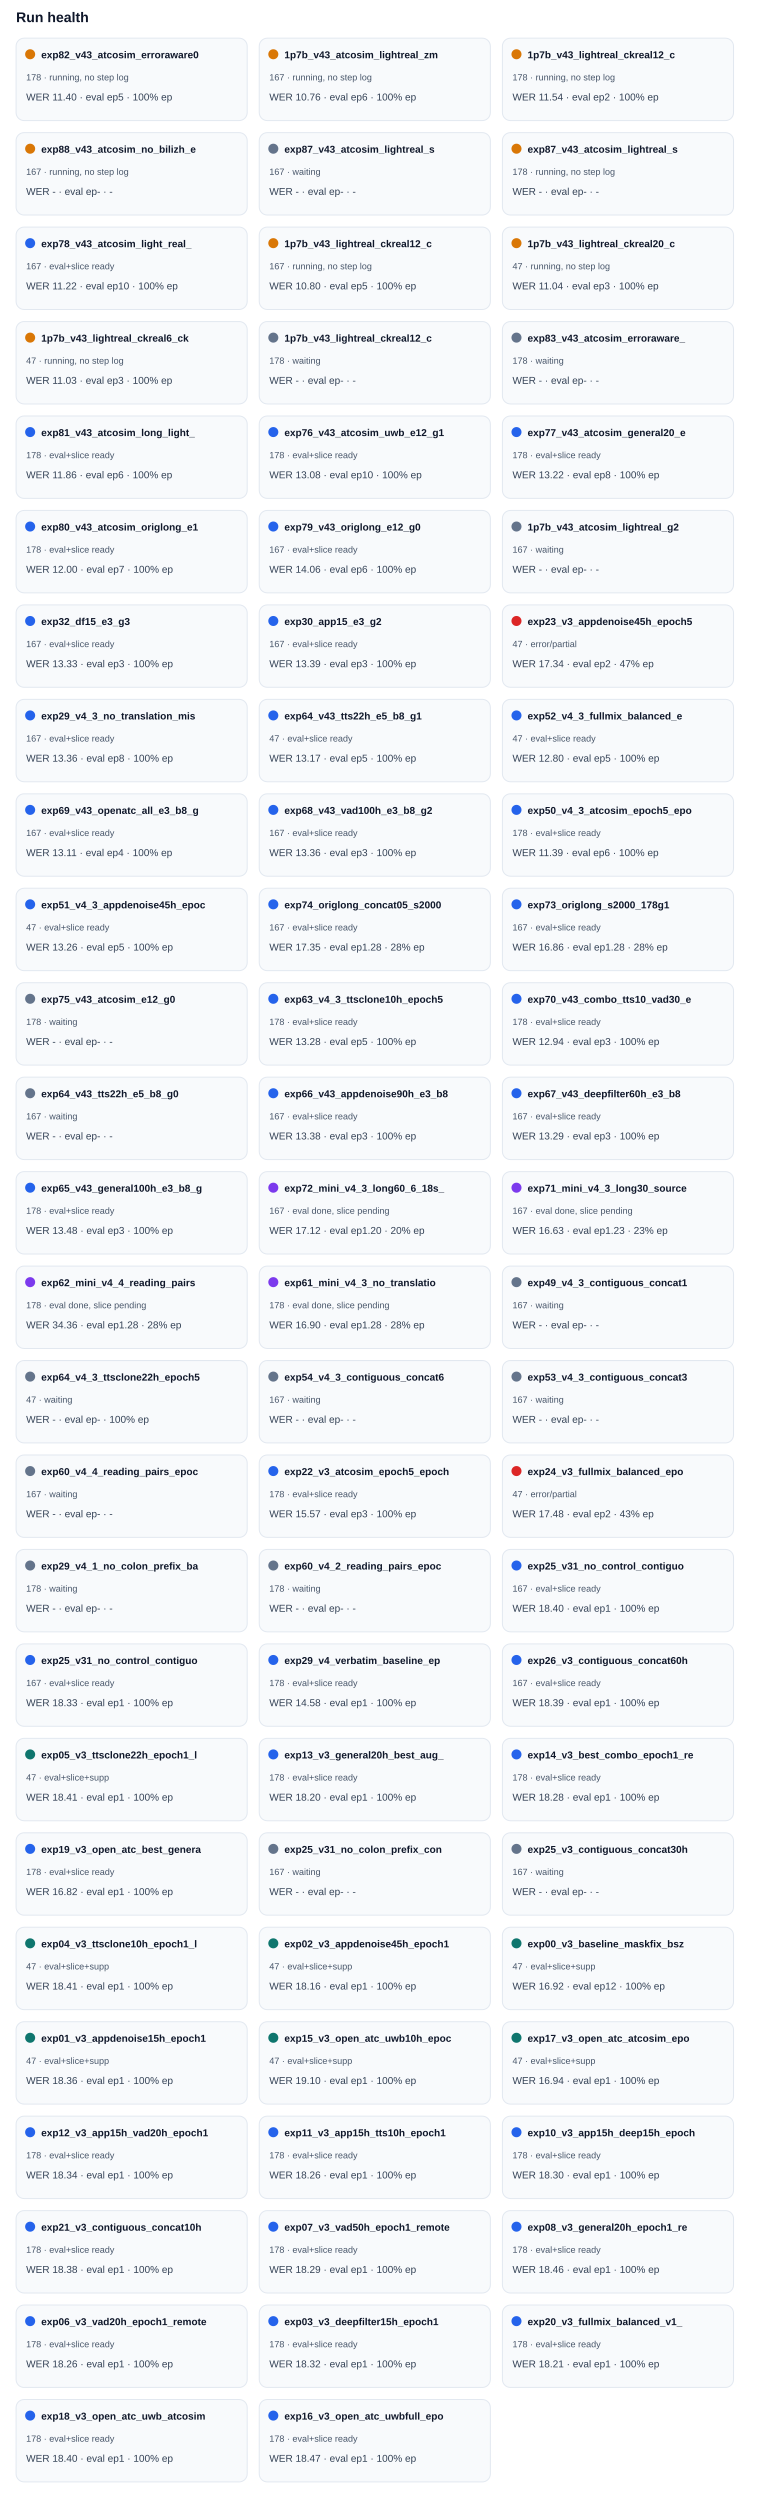
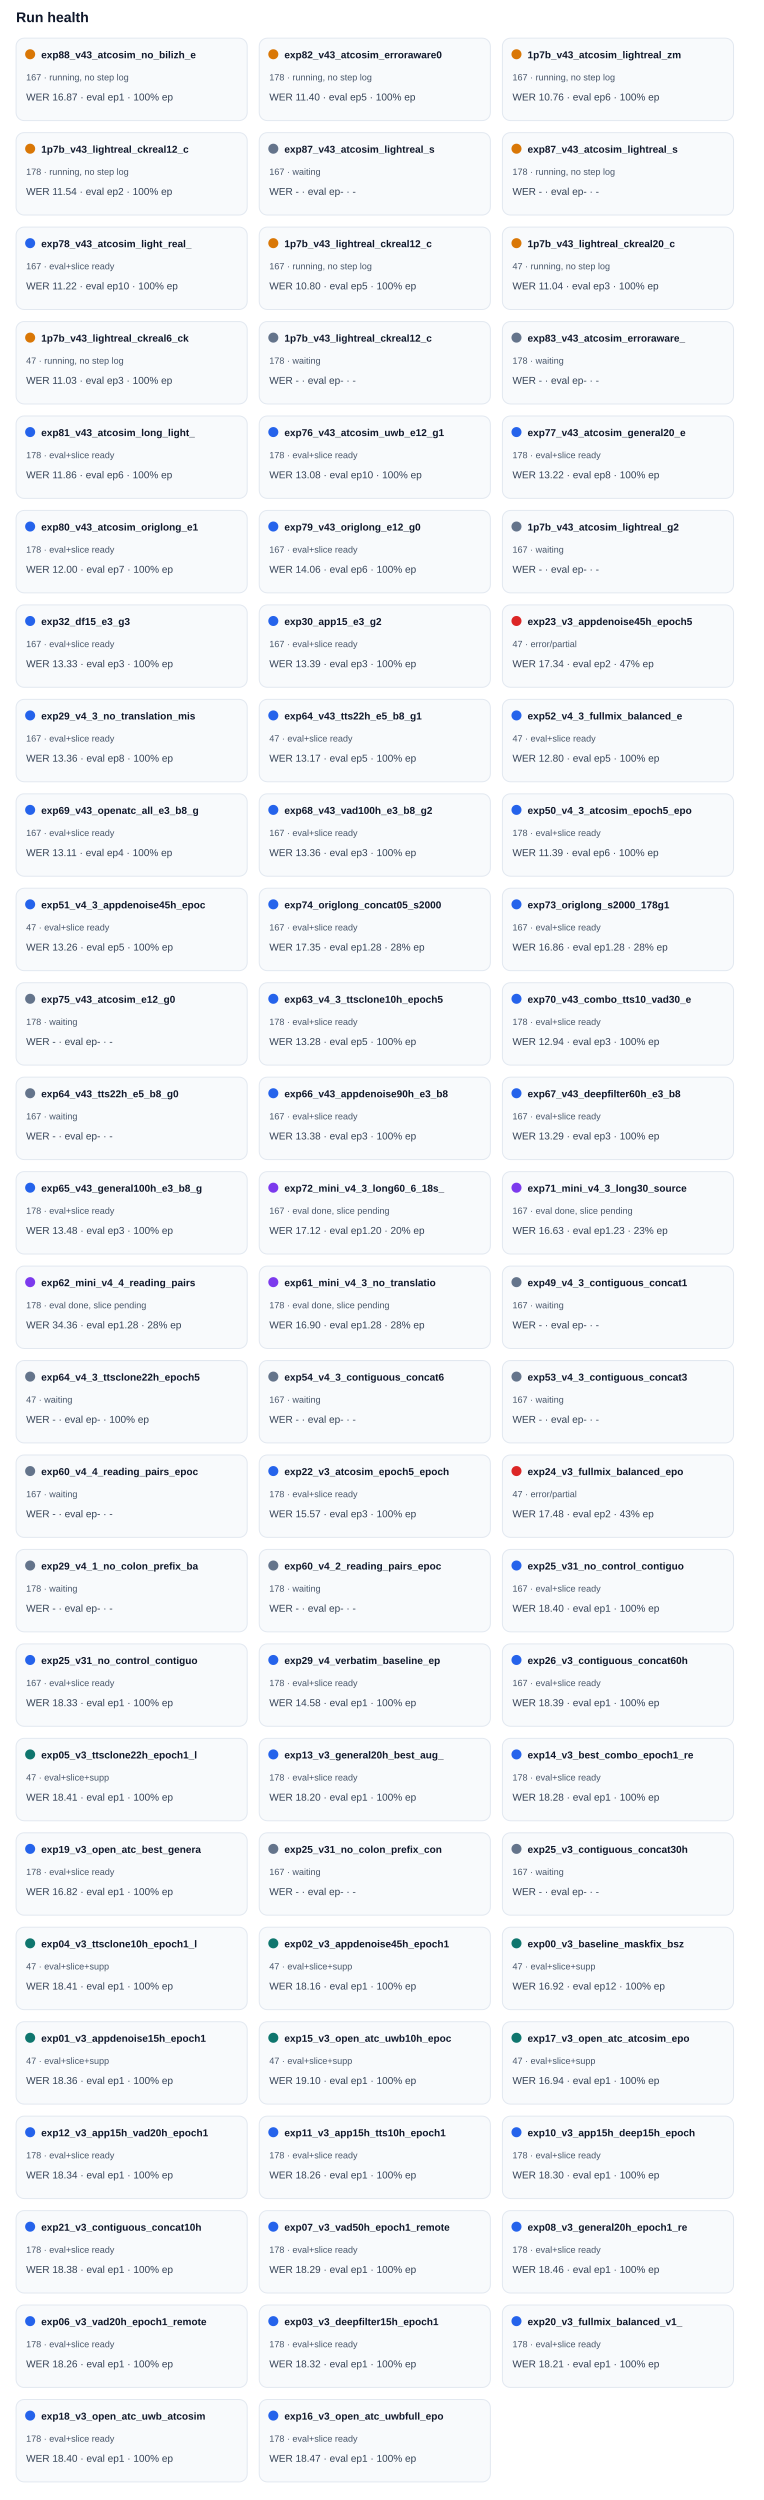
<svg xmlns="http://www.w3.org/2000/svg" width="100%" viewBox="0 0 760 2488" style="max-width:760px;background:#ffffff;border:1px solid #e5e7eb;border-radius:10px;">
  <text x="16.0" y="22.0" font-size="14" fill="#0f172a" text-anchor="start" font-family="Arial, sans-serif" font-weight="700">Run health</text>
  <rect x="16" y="38" width="230" height="82" rx="8" fill="#f8fafc" stroke="#e2e8f0" />
  <circle cx="30" cy="54" r="5" fill="#d97706" />
-   <text x="41.0" y="58.0" font-size="10" fill="#0f172a" text-anchor="start" font-family="Arial, sans-serif" font-weight="700">exp82_v43_atcosim_erroraware0</text>
-   <text x="26.0" y="80.0" font-size="9" fill="#475569" text-anchor="start" font-family="Arial, sans-serif" font-weight="400">178 · running, no step log</text>
-   <text x="26.0" y="100.0" font-size="10" fill="#334155" text-anchor="start" font-family="Arial, sans-serif" font-weight="400">WER 11.40 · eval ep5 · 100% ep</text>
+   <text x="41.0" y="58.0" font-size="10" fill="#0f172a" text-anchor="start" font-family="Arial, sans-serif" font-weight="700">exp88_v43_atcosim_no_bilizh_e</text>
+   <text x="26.0" y="80.0" font-size="9" fill="#475569" text-anchor="start" font-family="Arial, sans-serif" font-weight="400">167 · running, no step log</text>
+   <text x="26.0" y="100.0" font-size="10" fill="#334155" text-anchor="start" font-family="Arial, sans-serif" font-weight="400">WER 16.87 · eval ep1 · 100% ep</text>
  <rect x="258" y="38" width="230" height="82" rx="8" fill="#f8fafc" stroke="#e2e8f0" />
  <circle cx="272" cy="54" r="5" fill="#d97706" />
-   <text x="283.0" y="58.0" font-size="10" fill="#0f172a" text-anchor="start" font-family="Arial, sans-serif" font-weight="700">1p7b_v43_atcosim_lightreal_zm</text>
-   <text x="268.0" y="80.0" font-size="9" fill="#475569" text-anchor="start" font-family="Arial, sans-serif" font-weight="400">167 · running, no step log</text>
-   <text x="268.0" y="100.0" font-size="10" fill="#334155" text-anchor="start" font-family="Arial, sans-serif" font-weight="400">WER 10.76 · eval ep6 · 100% ep</text>
+   <text x="283.0" y="58.0" font-size="10" fill="#0f172a" text-anchor="start" font-family="Arial, sans-serif" font-weight="700">exp82_v43_atcosim_erroraware0</text>
+   <text x="268.0" y="80.0" font-size="9" fill="#475569" text-anchor="start" font-family="Arial, sans-serif" font-weight="400">178 · running, no step log</text>
+   <text x="268.0" y="100.0" font-size="10" fill="#334155" text-anchor="start" font-family="Arial, sans-serif" font-weight="400">WER 11.40 · eval ep5 · 100% ep</text>
  <rect x="500" y="38" width="230" height="82" rx="8" fill="#f8fafc" stroke="#e2e8f0" />
  <circle cx="514" cy="54" r="5" fill="#d97706" />
-   <text x="525.0" y="58.0" font-size="10" fill="#0f172a" text-anchor="start" font-family="Arial, sans-serif" font-weight="700">1p7b_v43_lightreal_ckreal12_c</text>
-   <text x="510.0" y="80.0" font-size="9" fill="#475569" text-anchor="start" font-family="Arial, sans-serif" font-weight="400">178 · running, no step log</text>
-   <text x="510.0" y="100.0" font-size="10" fill="#334155" text-anchor="start" font-family="Arial, sans-serif" font-weight="400">WER 11.54 · eval ep2 · 100% ep</text>
+   <text x="525.0" y="58.0" font-size="10" fill="#0f172a" text-anchor="start" font-family="Arial, sans-serif" font-weight="700">1p7b_v43_atcosim_lightreal_zm</text>
+   <text x="510.0" y="80.0" font-size="9" fill="#475569" text-anchor="start" font-family="Arial, sans-serif" font-weight="400">167 · running, no step log</text>
+   <text x="510.0" y="100.0" font-size="10" fill="#334155" text-anchor="start" font-family="Arial, sans-serif" font-weight="400">WER 10.76 · eval ep6 · 100% ep</text>
  <rect x="16" y="132" width="230" height="82" rx="8" fill="#f8fafc" stroke="#e2e8f0" />
  <circle cx="30" cy="148" r="5" fill="#d97706" />
-   <text x="41.0" y="152.0" font-size="10" fill="#0f172a" text-anchor="start" font-family="Arial, sans-serif" font-weight="700">exp88_v43_atcosim_no_bilizh_e</text>
-   <text x="26.0" y="174.0" font-size="9" fill="#475569" text-anchor="start" font-family="Arial, sans-serif" font-weight="400">167 · running, no step log</text>
-   <text x="26.0" y="194.0" font-size="10" fill="#334155" text-anchor="start" font-family="Arial, sans-serif" font-weight="400">WER - · eval ep- · -</text>
+   <text x="41.0" y="152.0" font-size="10" fill="#0f172a" text-anchor="start" font-family="Arial, sans-serif" font-weight="700">1p7b_v43_lightreal_ckreal12_c</text>
+   <text x="26.0" y="174.0" font-size="9" fill="#475569" text-anchor="start" font-family="Arial, sans-serif" font-weight="400">178 · running, no step log</text>
+   <text x="26.0" y="194.0" font-size="10" fill="#334155" text-anchor="start" font-family="Arial, sans-serif" font-weight="400">WER 11.54 · eval ep2 · 100% ep</text>
  <rect x="258" y="132" width="230" height="82" rx="8" fill="#f8fafc" stroke="#e2e8f0" />
  <circle cx="272" cy="148" r="5" fill="#64748b" />
  <text x="283.0" y="152.0" font-size="10" fill="#0f172a" text-anchor="start" font-family="Arial, sans-serif" font-weight="700">exp87_v43_atcosim_lightreal_s</text>
  <text x="268.0" y="174.0" font-size="9" fill="#475569" text-anchor="start" font-family="Arial, sans-serif" font-weight="400">167 · waiting</text>
  <text x="268.0" y="194.0" font-size="10" fill="#334155" text-anchor="start" font-family="Arial, sans-serif" font-weight="400">WER - · eval ep- · -</text>
  <rect x="500" y="132" width="230" height="82" rx="8" fill="#f8fafc" stroke="#e2e8f0" />
  <circle cx="514" cy="148" r="5" fill="#d97706" />
  <text x="525.0" y="152.0" font-size="10" fill="#0f172a" text-anchor="start" font-family="Arial, sans-serif" font-weight="700">exp87_v43_atcosim_lightreal_s</text>
  <text x="510.0" y="174.0" font-size="9" fill="#475569" text-anchor="start" font-family="Arial, sans-serif" font-weight="400">178 · running, no step log</text>
  <text x="510.0" y="194.0" font-size="10" fill="#334155" text-anchor="start" font-family="Arial, sans-serif" font-weight="400">WER - · eval ep- · -</text>
  <rect x="16" y="226" width="230" height="82" rx="8" fill="#f8fafc" stroke="#e2e8f0" />
  <circle cx="30" cy="242" r="5" fill="#2563eb" />
  <text x="41.0" y="246.0" font-size="10" fill="#0f172a" text-anchor="start" font-family="Arial, sans-serif" font-weight="700">exp78_v43_atcosim_light_real_</text>
  <text x="26.0" y="268.0" font-size="9" fill="#475569" text-anchor="start" font-family="Arial, sans-serif" font-weight="400">167 · eval+slice ready</text>
  <text x="26.0" y="288.0" font-size="10" fill="#334155" text-anchor="start" font-family="Arial, sans-serif" font-weight="400">WER 11.22 · eval ep10 · 100% ep</text>
  <rect x="258" y="226" width="230" height="82" rx="8" fill="#f8fafc" stroke="#e2e8f0" />
  <circle cx="272" cy="242" r="5" fill="#d97706" />
  <text x="283.0" y="246.0" font-size="10" fill="#0f172a" text-anchor="start" font-family="Arial, sans-serif" font-weight="700">1p7b_v43_lightreal_ckreal12_c</text>
  <text x="268.0" y="268.0" font-size="9" fill="#475569" text-anchor="start" font-family="Arial, sans-serif" font-weight="400">167 · running, no step log</text>
  <text x="268.0" y="288.0" font-size="10" fill="#334155" text-anchor="start" font-family="Arial, sans-serif" font-weight="400">WER 10.80 · eval ep5 · 100% ep</text>
  <rect x="500" y="226" width="230" height="82" rx="8" fill="#f8fafc" stroke="#e2e8f0" />
  <circle cx="514" cy="242" r="5" fill="#d97706" />
  <text x="525.0" y="246.0" font-size="10" fill="#0f172a" text-anchor="start" font-family="Arial, sans-serif" font-weight="700">1p7b_v43_lightreal_ckreal20_c</text>
  <text x="510.0" y="268.0" font-size="9" fill="#475569" text-anchor="start" font-family="Arial, sans-serif" font-weight="400">47 · running, no step log</text>
  <text x="510.0" y="288.0" font-size="10" fill="#334155" text-anchor="start" font-family="Arial, sans-serif" font-weight="400">WER 11.04 · eval ep3 · 100% ep</text>
  <rect x="16" y="320" width="230" height="82" rx="8" fill="#f8fafc" stroke="#e2e8f0" />
  <circle cx="30" cy="336" r="5" fill="#d97706" />
  <text x="41.0" y="340.0" font-size="10" fill="#0f172a" text-anchor="start" font-family="Arial, sans-serif" font-weight="700">1p7b_v43_lightreal_ckreal6_ck</text>
  <text x="26.0" y="362.0" font-size="9" fill="#475569" text-anchor="start" font-family="Arial, sans-serif" font-weight="400">47 · running, no step log</text>
  <text x="26.0" y="382.0" font-size="10" fill="#334155" text-anchor="start" font-family="Arial, sans-serif" font-weight="400">WER 11.03 · eval ep3 · 100% ep</text>
  <rect x="258" y="320" width="230" height="82" rx="8" fill="#f8fafc" stroke="#e2e8f0" />
  <circle cx="272" cy="336" r="5" fill="#64748b" />
  <text x="283.0" y="340.0" font-size="10" fill="#0f172a" text-anchor="start" font-family="Arial, sans-serif" font-weight="700">1p7b_v43_lightreal_ckreal12_c</text>
  <text x="268.0" y="362.0" font-size="9" fill="#475569" text-anchor="start" font-family="Arial, sans-serif" font-weight="400">178 · waiting</text>
  <text x="268.0" y="382.0" font-size="10" fill="#334155" text-anchor="start" font-family="Arial, sans-serif" font-weight="400">WER - · eval ep- · -</text>
  <rect x="500" y="320" width="230" height="82" rx="8" fill="#f8fafc" stroke="#e2e8f0" />
  <circle cx="514" cy="336" r="5" fill="#64748b" />
  <text x="525.0" y="340.0" font-size="10" fill="#0f172a" text-anchor="start" font-family="Arial, sans-serif" font-weight="700">exp83_v43_atcosim_erroraware_</text>
  <text x="510.0" y="362.0" font-size="9" fill="#475569" text-anchor="start" font-family="Arial, sans-serif" font-weight="400">178 · waiting</text>
  <text x="510.0" y="382.0" font-size="10" fill="#334155" text-anchor="start" font-family="Arial, sans-serif" font-weight="400">WER - · eval ep- · -</text>
  <rect x="16" y="414" width="230" height="82" rx="8" fill="#f8fafc" stroke="#e2e8f0" />
  <circle cx="30" cy="430" r="5" fill="#2563eb" />
  <text x="41.0" y="434.0" font-size="10" fill="#0f172a" text-anchor="start" font-family="Arial, sans-serif" font-weight="700">exp81_v43_atcosim_long_light_</text>
  <text x="26.0" y="456.0" font-size="9" fill="#475569" text-anchor="start" font-family="Arial, sans-serif" font-weight="400">178 · eval+slice ready</text>
  <text x="26.0" y="476.0" font-size="10" fill="#334155" text-anchor="start" font-family="Arial, sans-serif" font-weight="400">WER 11.86 · eval ep6 · 100% ep</text>
  <rect x="258" y="414" width="230" height="82" rx="8" fill="#f8fafc" stroke="#e2e8f0" />
  <circle cx="272" cy="430" r="5" fill="#2563eb" />
  <text x="283.0" y="434.0" font-size="10" fill="#0f172a" text-anchor="start" font-family="Arial, sans-serif" font-weight="700">exp76_v43_atcosim_uwb_e12_g1</text>
  <text x="268.0" y="456.0" font-size="9" fill="#475569" text-anchor="start" font-family="Arial, sans-serif" font-weight="400">178 · eval+slice ready</text>
  <text x="268.0" y="476.0" font-size="10" fill="#334155" text-anchor="start" font-family="Arial, sans-serif" font-weight="400">WER 13.08 · eval ep10 · 100% ep</text>
  <rect x="500" y="414" width="230" height="82" rx="8" fill="#f8fafc" stroke="#e2e8f0" />
  <circle cx="514" cy="430" r="5" fill="#2563eb" />
  <text x="525.0" y="434.0" font-size="10" fill="#0f172a" text-anchor="start" font-family="Arial, sans-serif" font-weight="700">exp77_v43_atcosim_general20_e</text>
  <text x="510.0" y="456.0" font-size="9" fill="#475569" text-anchor="start" font-family="Arial, sans-serif" font-weight="400">178 · eval+slice ready</text>
  <text x="510.0" y="476.0" font-size="10" fill="#334155" text-anchor="start" font-family="Arial, sans-serif" font-weight="400">WER 13.22 · eval ep8 · 100% ep</text>
  <rect x="16" y="508" width="230" height="82" rx="8" fill="#f8fafc" stroke="#e2e8f0" />
  <circle cx="30" cy="524" r="5" fill="#2563eb" />
  <text x="41.0" y="528.0" font-size="10" fill="#0f172a" text-anchor="start" font-family="Arial, sans-serif" font-weight="700">exp80_v43_atcosim_origlong_e1</text>
  <text x="26.0" y="550.0" font-size="9" fill="#475569" text-anchor="start" font-family="Arial, sans-serif" font-weight="400">178 · eval+slice ready</text>
  <text x="26.0" y="570.0" font-size="10" fill="#334155" text-anchor="start" font-family="Arial, sans-serif" font-weight="400">WER 12.00 · eval ep7 · 100% ep</text>
  <rect x="258" y="508" width="230" height="82" rx="8" fill="#f8fafc" stroke="#e2e8f0" />
  <circle cx="272" cy="524" r="5" fill="#2563eb" />
  <text x="283.0" y="528.0" font-size="10" fill="#0f172a" text-anchor="start" font-family="Arial, sans-serif" font-weight="700">exp79_v43_origlong_e12_g0</text>
  <text x="268.0" y="550.0" font-size="9" fill="#475569" text-anchor="start" font-family="Arial, sans-serif" font-weight="400">167 · eval+slice ready</text>
  <text x="268.0" y="570.0" font-size="10" fill="#334155" text-anchor="start" font-family="Arial, sans-serif" font-weight="400">WER 14.06 · eval ep6 · 100% ep</text>
  <rect x="500" y="508" width="230" height="82" rx="8" fill="#f8fafc" stroke="#e2e8f0" />
  <circle cx="514" cy="524" r="5" fill="#64748b" />
  <text x="525.0" y="528.0" font-size="10" fill="#0f172a" text-anchor="start" font-family="Arial, sans-serif" font-weight="700">1p7b_v43_atcosim_lightreal_g2</text>
  <text x="510.0" y="550.0" font-size="9" fill="#475569" text-anchor="start" font-family="Arial, sans-serif" font-weight="400">167 · waiting</text>
  <text x="510.0" y="570.0" font-size="10" fill="#334155" text-anchor="start" font-family="Arial, sans-serif" font-weight="400">WER - · eval ep- · -</text>
  <rect x="16" y="602" width="230" height="82" rx="8" fill="#f8fafc" stroke="#e2e8f0" />
  <circle cx="30" cy="618" r="5" fill="#2563eb" />
  <text x="41.0" y="622.0" font-size="10" fill="#0f172a" text-anchor="start" font-family="Arial, sans-serif" font-weight="700">exp32_df15_e3_g3</text>
  <text x="26.0" y="644.0" font-size="9" fill="#475569" text-anchor="start" font-family="Arial, sans-serif" font-weight="400">167 · eval+slice ready</text>
  <text x="26.0" y="664.0" font-size="10" fill="#334155" text-anchor="start" font-family="Arial, sans-serif" font-weight="400">WER 13.33 · eval ep3 · 100% ep</text>
  <rect x="258" y="602" width="230" height="82" rx="8" fill="#f8fafc" stroke="#e2e8f0" />
  <circle cx="272" cy="618" r="5" fill="#2563eb" />
  <text x="283.0" y="622.0" font-size="10" fill="#0f172a" text-anchor="start" font-family="Arial, sans-serif" font-weight="700">exp30_app15_e3_g2</text>
  <text x="268.0" y="644.0" font-size="9" fill="#475569" text-anchor="start" font-family="Arial, sans-serif" font-weight="400">167 · eval+slice ready</text>
  <text x="268.0" y="664.0" font-size="10" fill="#334155" text-anchor="start" font-family="Arial, sans-serif" font-weight="400">WER 13.39 · eval ep3 · 100% ep</text>
  <rect x="500" y="602" width="230" height="82" rx="8" fill="#f8fafc" stroke="#e2e8f0" />
  <circle cx="514" cy="618" r="5" fill="#dc2626" />
  <text x="525.0" y="622.0" font-size="10" fill="#0f172a" text-anchor="start" font-family="Arial, sans-serif" font-weight="700">exp23_v3_appdenoise45h_epoch5</text>
  <text x="510.0" y="644.0" font-size="9" fill="#475569" text-anchor="start" font-family="Arial, sans-serif" font-weight="400">47 · error/partial</text>
  <text x="510.0" y="664.0" font-size="10" fill="#334155" text-anchor="start" font-family="Arial, sans-serif" font-weight="400">WER 17.34 · eval ep2 · 47% ep</text>
  <rect x="16" y="696" width="230" height="82" rx="8" fill="#f8fafc" stroke="#e2e8f0" />
  <circle cx="30" cy="712" r="5" fill="#2563eb" />
  <text x="41.0" y="716.0" font-size="10" fill="#0f172a" text-anchor="start" font-family="Arial, sans-serif" font-weight="700">exp29_v4_3_no_translation_mis</text>
  <text x="26.0" y="738.0" font-size="9" fill="#475569" text-anchor="start" font-family="Arial, sans-serif" font-weight="400">167 · eval+slice ready</text>
  <text x="26.0" y="758.0" font-size="10" fill="#334155" text-anchor="start" font-family="Arial, sans-serif" font-weight="400">WER 13.36 · eval ep8 · 100% ep</text>
  <rect x="258" y="696" width="230" height="82" rx="8" fill="#f8fafc" stroke="#e2e8f0" />
  <circle cx="272" cy="712" r="5" fill="#2563eb" />
  <text x="283.0" y="716.0" font-size="10" fill="#0f172a" text-anchor="start" font-family="Arial, sans-serif" font-weight="700">exp64_v43_tts22h_e5_b8_g1</text>
  <text x="268.0" y="738.0" font-size="9" fill="#475569" text-anchor="start" font-family="Arial, sans-serif" font-weight="400">47 · eval+slice ready</text>
  <text x="268.0" y="758.0" font-size="10" fill="#334155" text-anchor="start" font-family="Arial, sans-serif" font-weight="400">WER 13.17 · eval ep5 · 100% ep</text>
  <rect x="500" y="696" width="230" height="82" rx="8" fill="#f8fafc" stroke="#e2e8f0" />
  <circle cx="514" cy="712" r="5" fill="#2563eb" />
  <text x="525.0" y="716.0" font-size="10" fill="#0f172a" text-anchor="start" font-family="Arial, sans-serif" font-weight="700">exp52_v4_3_fullmix_balanced_e</text>
  <text x="510.0" y="738.0" font-size="9" fill="#475569" text-anchor="start" font-family="Arial, sans-serif" font-weight="400">47 · eval+slice ready</text>
  <text x="510.0" y="758.0" font-size="10" fill="#334155" text-anchor="start" font-family="Arial, sans-serif" font-weight="400">WER 12.80 · eval ep5 · 100% ep</text>
  <rect x="16" y="790" width="230" height="82" rx="8" fill="#f8fafc" stroke="#e2e8f0" />
  <circle cx="30" cy="806" r="5" fill="#2563eb" />
  <text x="41.0" y="810.0" font-size="10" fill="#0f172a" text-anchor="start" font-family="Arial, sans-serif" font-weight="700">exp69_v43_openatc_all_e3_b8_g</text>
  <text x="26.0" y="832.0" font-size="9" fill="#475569" text-anchor="start" font-family="Arial, sans-serif" font-weight="400">167 · eval+slice ready</text>
  <text x="26.0" y="852.0" font-size="10" fill="#334155" text-anchor="start" font-family="Arial, sans-serif" font-weight="400">WER 13.11 · eval ep4 · 100% ep</text>
  <rect x="258" y="790" width="230" height="82" rx="8" fill="#f8fafc" stroke="#e2e8f0" />
  <circle cx="272" cy="806" r="5" fill="#2563eb" />
  <text x="283.0" y="810.0" font-size="10" fill="#0f172a" text-anchor="start" font-family="Arial, sans-serif" font-weight="700">exp68_v43_vad100h_e3_b8_g2</text>
  <text x="268.0" y="832.0" font-size="9" fill="#475569" text-anchor="start" font-family="Arial, sans-serif" font-weight="400">167 · eval+slice ready</text>
  <text x="268.0" y="852.0" font-size="10" fill="#334155" text-anchor="start" font-family="Arial, sans-serif" font-weight="400">WER 13.36 · eval ep3 · 100% ep</text>
  <rect x="500" y="790" width="230" height="82" rx="8" fill="#f8fafc" stroke="#e2e8f0" />
  <circle cx="514" cy="806" r="5" fill="#2563eb" />
  <text x="525.0" y="810.0" font-size="10" fill="#0f172a" text-anchor="start" font-family="Arial, sans-serif" font-weight="700">exp50_v4_3_atcosim_epoch5_epo</text>
  <text x="510.0" y="832.0" font-size="9" fill="#475569" text-anchor="start" font-family="Arial, sans-serif" font-weight="400">178 · eval+slice ready</text>
  <text x="510.0" y="852.0" font-size="10" fill="#334155" text-anchor="start" font-family="Arial, sans-serif" font-weight="400">WER 11.39 · eval ep6 · 100% ep</text>
  <rect x="16" y="884" width="230" height="82" rx="8" fill="#f8fafc" stroke="#e2e8f0" />
  <circle cx="30" cy="900" r="5" fill="#2563eb" />
  <text x="41.0" y="904.0" font-size="10" fill="#0f172a" text-anchor="start" font-family="Arial, sans-serif" font-weight="700">exp51_v4_3_appdenoise45h_epoc</text>
  <text x="26.0" y="926.0" font-size="9" fill="#475569" text-anchor="start" font-family="Arial, sans-serif" font-weight="400">47 · eval+slice ready</text>
  <text x="26.0" y="946.0" font-size="10" fill="#334155" text-anchor="start" font-family="Arial, sans-serif" font-weight="400">WER 13.26 · eval ep5 · 100% ep</text>
  <rect x="258" y="884" width="230" height="82" rx="8" fill="#f8fafc" stroke="#e2e8f0" />
  <circle cx="272" cy="900" r="5" fill="#2563eb" />
  <text x="283.0" y="904.0" font-size="10" fill="#0f172a" text-anchor="start" font-family="Arial, sans-serif" font-weight="700">exp74_origlong_concat05_s2000</text>
  <text x="268.0" y="926.0" font-size="9" fill="#475569" text-anchor="start" font-family="Arial, sans-serif" font-weight="400">167 · eval+slice ready</text>
  <text x="268.0" y="946.0" font-size="10" fill="#334155" text-anchor="start" font-family="Arial, sans-serif" font-weight="400">WER 17.35 · eval ep1.28 · 28% ep</text>
  <rect x="500" y="884" width="230" height="82" rx="8" fill="#f8fafc" stroke="#e2e8f0" />
  <circle cx="514" cy="900" r="5" fill="#2563eb" />
  <text x="525.0" y="904.0" font-size="10" fill="#0f172a" text-anchor="start" font-family="Arial, sans-serif" font-weight="700">exp73_origlong_s2000_178g1</text>
  <text x="510.0" y="926.0" font-size="9" fill="#475569" text-anchor="start" font-family="Arial, sans-serif" font-weight="400">167 · eval+slice ready</text>
  <text x="510.0" y="946.0" font-size="10" fill="#334155" text-anchor="start" font-family="Arial, sans-serif" font-weight="400">WER 16.86 · eval ep1.28 · 28% ep</text>
  <rect x="16" y="978" width="230" height="82" rx="8" fill="#f8fafc" stroke="#e2e8f0" />
  <circle cx="30" cy="994" r="5" fill="#64748b" />
  <text x="41.0" y="998.0" font-size="10" fill="#0f172a" text-anchor="start" font-family="Arial, sans-serif" font-weight="700">exp75_v43_atcosim_e12_g0</text>
  <text x="26.0" y="1020.0" font-size="9" fill="#475569" text-anchor="start" font-family="Arial, sans-serif" font-weight="400">178 · waiting</text>
  <text x="26.0" y="1040.0" font-size="10" fill="#334155" text-anchor="start" font-family="Arial, sans-serif" font-weight="400">WER - · eval ep- · -</text>
  <rect x="258" y="978" width="230" height="82" rx="8" fill="#f8fafc" stroke="#e2e8f0" />
  <circle cx="272" cy="994" r="5" fill="#2563eb" />
  <text x="283.0" y="998.0" font-size="10" fill="#0f172a" text-anchor="start" font-family="Arial, sans-serif" font-weight="700">exp63_v4_3_ttsclone10h_epoch5</text>
  <text x="268.0" y="1020.0" font-size="9" fill="#475569" text-anchor="start" font-family="Arial, sans-serif" font-weight="400">178 · eval+slice ready</text>
  <text x="268.0" y="1040.0" font-size="10" fill="#334155" text-anchor="start" font-family="Arial, sans-serif" font-weight="400">WER 13.28 · eval ep5 · 100% ep</text>
  <rect x="500" y="978" width="230" height="82" rx="8" fill="#f8fafc" stroke="#e2e8f0" />
  <circle cx="514" cy="994" r="5" fill="#2563eb" />
  <text x="525.0" y="998.0" font-size="10" fill="#0f172a" text-anchor="start" font-family="Arial, sans-serif" font-weight="700">exp70_v43_combo_tts10_vad30_e</text>
  <text x="510.0" y="1020.0" font-size="9" fill="#475569" text-anchor="start" font-family="Arial, sans-serif" font-weight="400">178 · eval+slice ready</text>
  <text x="510.0" y="1040.0" font-size="10" fill="#334155" text-anchor="start" font-family="Arial, sans-serif" font-weight="400">WER 12.94 · eval ep3 · 100% ep</text>
  <rect x="16" y="1072" width="230" height="82" rx="8" fill="#f8fafc" stroke="#e2e8f0" />
  <circle cx="30" cy="1088" r="5" fill="#64748b" />
  <text x="41.0" y="1092.0" font-size="10" fill="#0f172a" text-anchor="start" font-family="Arial, sans-serif" font-weight="700">exp64_v43_tts22h_e5_b8_g0</text>
  <text x="26.0" y="1114.0" font-size="9" fill="#475569" text-anchor="start" font-family="Arial, sans-serif" font-weight="400">167 · waiting</text>
  <text x="26.0" y="1134.0" font-size="10" fill="#334155" text-anchor="start" font-family="Arial, sans-serif" font-weight="400">WER - · eval ep- · -</text>
  <rect x="258" y="1072" width="230" height="82" rx="8" fill="#f8fafc" stroke="#e2e8f0" />
  <circle cx="272" cy="1088" r="5" fill="#2563eb" />
  <text x="283.0" y="1092.0" font-size="10" fill="#0f172a" text-anchor="start" font-family="Arial, sans-serif" font-weight="700">exp66_v43_appdenoise90h_e3_b8</text>
  <text x="268.0" y="1114.0" font-size="9" fill="#475569" text-anchor="start" font-family="Arial, sans-serif" font-weight="400">167 · eval+slice ready</text>
  <text x="268.0" y="1134.0" font-size="10" fill="#334155" text-anchor="start" font-family="Arial, sans-serif" font-weight="400">WER 13.38 · eval ep3 · 100% ep</text>
  <rect x="500" y="1072" width="230" height="82" rx="8" fill="#f8fafc" stroke="#e2e8f0" />
  <circle cx="514" cy="1088" r="5" fill="#2563eb" />
  <text x="525.0" y="1092.0" font-size="10" fill="#0f172a" text-anchor="start" font-family="Arial, sans-serif" font-weight="700">exp67_v43_deepfilter60h_e3_b8</text>
  <text x="510.0" y="1114.0" font-size="9" fill="#475569" text-anchor="start" font-family="Arial, sans-serif" font-weight="400">167 · eval+slice ready</text>
  <text x="510.0" y="1134.0" font-size="10" fill="#334155" text-anchor="start" font-family="Arial, sans-serif" font-weight="400">WER 13.29 · eval ep3 · 100% ep</text>
  <rect x="16" y="1166" width="230" height="82" rx="8" fill="#f8fafc" stroke="#e2e8f0" />
  <circle cx="30" cy="1182" r="5" fill="#2563eb" />
  <text x="41.0" y="1186.0" font-size="10" fill="#0f172a" text-anchor="start" font-family="Arial, sans-serif" font-weight="700">exp65_v43_general100h_e3_b8_g</text>
  <text x="26.0" y="1208.0" font-size="9" fill="#475569" text-anchor="start" font-family="Arial, sans-serif" font-weight="400">178 · eval+slice ready</text>
  <text x="26.0" y="1228.0" font-size="10" fill="#334155" text-anchor="start" font-family="Arial, sans-serif" font-weight="400">WER 13.48 · eval ep3 · 100% ep</text>
  <rect x="258" y="1166" width="230" height="82" rx="8" fill="#f8fafc" stroke="#e2e8f0" />
  <circle cx="272" cy="1182" r="5" fill="#7c3aed" />
  <text x="283.0" y="1186.0" font-size="10" fill="#0f172a" text-anchor="start" font-family="Arial, sans-serif" font-weight="700">exp72_mini_v4_3_long60_6_18s_</text>
  <text x="268.0" y="1208.0" font-size="9" fill="#475569" text-anchor="start" font-family="Arial, sans-serif" font-weight="400">167 · eval done, slice pending</text>
  <text x="268.0" y="1228.0" font-size="10" fill="#334155" text-anchor="start" font-family="Arial, sans-serif" font-weight="400">WER 17.12 · eval ep1.20 · 20% ep</text>
  <rect x="500" y="1166" width="230" height="82" rx="8" fill="#f8fafc" stroke="#e2e8f0" />
  <circle cx="514" cy="1182" r="5" fill="#7c3aed" />
  <text x="525.0" y="1186.0" font-size="10" fill="#0f172a" text-anchor="start" font-family="Arial, sans-serif" font-weight="700">exp71_mini_v4_3_long30_source</text>
  <text x="510.0" y="1208.0" font-size="9" fill="#475569" text-anchor="start" font-family="Arial, sans-serif" font-weight="400">167 · eval done, slice pending</text>
  <text x="510.0" y="1228.0" font-size="10" fill="#334155" text-anchor="start" font-family="Arial, sans-serif" font-weight="400">WER 16.63 · eval ep1.23 · 23% ep</text>
  <rect x="16" y="1260" width="230" height="82" rx="8" fill="#f8fafc" stroke="#e2e8f0" />
  <circle cx="30" cy="1276" r="5" fill="#7c3aed" />
  <text x="41.0" y="1280.0" font-size="10" fill="#0f172a" text-anchor="start" font-family="Arial, sans-serif" font-weight="700">exp62_mini_v4_4_reading_pairs</text>
  <text x="26.0" y="1302.0" font-size="9" fill="#475569" text-anchor="start" font-family="Arial, sans-serif" font-weight="400">178 · eval done, slice pending</text>
  <text x="26.0" y="1322.0" font-size="10" fill="#334155" text-anchor="start" font-family="Arial, sans-serif" font-weight="400">WER 34.36 · eval ep1.28 · 28% ep</text>
  <rect x="258" y="1260" width="230" height="82" rx="8" fill="#f8fafc" stroke="#e2e8f0" />
  <circle cx="272" cy="1276" r="5" fill="#7c3aed" />
  <text x="283.0" y="1280.0" font-size="10" fill="#0f172a" text-anchor="start" font-family="Arial, sans-serif" font-weight="700">exp61_mini_v4_3_no_translatio</text>
  <text x="268.0" y="1302.0" font-size="9" fill="#475569" text-anchor="start" font-family="Arial, sans-serif" font-weight="400">178 · eval done, slice pending</text>
  <text x="268.0" y="1322.0" font-size="10" fill="#334155" text-anchor="start" font-family="Arial, sans-serif" font-weight="400">WER 16.90 · eval ep1.28 · 28% ep</text>
  <rect x="500" y="1260" width="230" height="82" rx="8" fill="#f8fafc" stroke="#e2e8f0" />
  <circle cx="514" cy="1276" r="5" fill="#64748b" />
  <text x="525.0" y="1280.0" font-size="10" fill="#0f172a" text-anchor="start" font-family="Arial, sans-serif" font-weight="700">exp49_v4_3_contiguous_concat1</text>
  <text x="510.0" y="1302.0" font-size="9" fill="#475569" text-anchor="start" font-family="Arial, sans-serif" font-weight="400">167 · waiting</text>
  <text x="510.0" y="1322.0" font-size="10" fill="#334155" text-anchor="start" font-family="Arial, sans-serif" font-weight="400">WER - · eval ep- · -</text>
  <rect x="16" y="1354" width="230" height="82" rx="8" fill="#f8fafc" stroke="#e2e8f0" />
  <circle cx="30" cy="1370" r="5" fill="#64748b" />
  <text x="41.0" y="1374.0" font-size="10" fill="#0f172a" text-anchor="start" font-family="Arial, sans-serif" font-weight="700">exp64_v4_3_ttsclone22h_epoch5</text>
  <text x="26.0" y="1396.0" font-size="9" fill="#475569" text-anchor="start" font-family="Arial, sans-serif" font-weight="400">47 · waiting</text>
  <text x="26.0" y="1416.0" font-size="10" fill="#334155" text-anchor="start" font-family="Arial, sans-serif" font-weight="400">WER - · eval ep- · 100% ep</text>
  <rect x="258" y="1354" width="230" height="82" rx="8" fill="#f8fafc" stroke="#e2e8f0" />
  <circle cx="272" cy="1370" r="5" fill="#64748b" />
  <text x="283.0" y="1374.0" font-size="10" fill="#0f172a" text-anchor="start" font-family="Arial, sans-serif" font-weight="700">exp54_v4_3_contiguous_concat6</text>
  <text x="268.0" y="1396.0" font-size="9" fill="#475569" text-anchor="start" font-family="Arial, sans-serif" font-weight="400">167 · waiting</text>
  <text x="268.0" y="1416.0" font-size="10" fill="#334155" text-anchor="start" font-family="Arial, sans-serif" font-weight="400">WER - · eval ep- · -</text>
  <rect x="500" y="1354" width="230" height="82" rx="8" fill="#f8fafc" stroke="#e2e8f0" />
  <circle cx="514" cy="1370" r="5" fill="#64748b" />
  <text x="525.0" y="1374.0" font-size="10" fill="#0f172a" text-anchor="start" font-family="Arial, sans-serif" font-weight="700">exp53_v4_3_contiguous_concat3</text>
  <text x="510.0" y="1396.0" font-size="9" fill="#475569" text-anchor="start" font-family="Arial, sans-serif" font-weight="400">167 · waiting</text>
  <text x="510.0" y="1416.0" font-size="10" fill="#334155" text-anchor="start" font-family="Arial, sans-serif" font-weight="400">WER - · eval ep- · -</text>
  <rect x="16" y="1448" width="230" height="82" rx="8" fill="#f8fafc" stroke="#e2e8f0" />
  <circle cx="30" cy="1464" r="5" fill="#64748b" />
  <text x="41.0" y="1468.0" font-size="10" fill="#0f172a" text-anchor="start" font-family="Arial, sans-serif" font-weight="700">exp60_v4_4_reading_pairs_epoc</text>
  <text x="26.0" y="1490.0" font-size="9" fill="#475569" text-anchor="start" font-family="Arial, sans-serif" font-weight="400">167 · waiting</text>
  <text x="26.0" y="1510.0" font-size="10" fill="#334155" text-anchor="start" font-family="Arial, sans-serif" font-weight="400">WER - · eval ep- · -</text>
  <rect x="258" y="1448" width="230" height="82" rx="8" fill="#f8fafc" stroke="#e2e8f0" />
  <circle cx="272" cy="1464" r="5" fill="#2563eb" />
  <text x="283.0" y="1468.0" font-size="10" fill="#0f172a" text-anchor="start" font-family="Arial, sans-serif" font-weight="700">exp22_v3_atcosim_epoch5_epoch</text>
  <text x="268.0" y="1490.0" font-size="9" fill="#475569" text-anchor="start" font-family="Arial, sans-serif" font-weight="400">178 · eval+slice ready</text>
  <text x="268.0" y="1510.0" font-size="10" fill="#334155" text-anchor="start" font-family="Arial, sans-serif" font-weight="400">WER 15.57 · eval ep3 · 100% ep</text>
  <rect x="500" y="1448" width="230" height="82" rx="8" fill="#f8fafc" stroke="#e2e8f0" />
  <circle cx="514" cy="1464" r="5" fill="#dc2626" />
  <text x="525.0" y="1468.0" font-size="10" fill="#0f172a" text-anchor="start" font-family="Arial, sans-serif" font-weight="700">exp24_v3_fullmix_balanced_epo</text>
  <text x="510.0" y="1490.0" font-size="9" fill="#475569" text-anchor="start" font-family="Arial, sans-serif" font-weight="400">47 · error/partial</text>
  <text x="510.0" y="1510.0" font-size="10" fill="#334155" text-anchor="start" font-family="Arial, sans-serif" font-weight="400">WER 17.48 · eval ep2 · 43% ep</text>
  <rect x="16" y="1542" width="230" height="82" rx="8" fill="#f8fafc" stroke="#e2e8f0" />
  <circle cx="30" cy="1558" r="5" fill="#64748b" />
  <text x="41.0" y="1562.0" font-size="10" fill="#0f172a" text-anchor="start" font-family="Arial, sans-serif" font-weight="700">exp29_v4_1_no_colon_prefix_ba</text>
  <text x="26.0" y="1584.0" font-size="9" fill="#475569" text-anchor="start" font-family="Arial, sans-serif" font-weight="400">178 · waiting</text>
  <text x="26.0" y="1604.0" font-size="10" fill="#334155" text-anchor="start" font-family="Arial, sans-serif" font-weight="400">WER - · eval ep- · -</text>
  <rect x="258" y="1542" width="230" height="82" rx="8" fill="#f8fafc" stroke="#e2e8f0" />
  <circle cx="272" cy="1558" r="5" fill="#64748b" />
  <text x="283.0" y="1562.0" font-size="10" fill="#0f172a" text-anchor="start" font-family="Arial, sans-serif" font-weight="700">exp60_v4_2_reading_pairs_epoc</text>
  <text x="268.0" y="1584.0" font-size="9" fill="#475569" text-anchor="start" font-family="Arial, sans-serif" font-weight="400">178 · waiting</text>
  <text x="268.0" y="1604.0" font-size="10" fill="#334155" text-anchor="start" font-family="Arial, sans-serif" font-weight="400">WER - · eval ep- · -</text>
  <rect x="500" y="1542" width="230" height="82" rx="8" fill="#f8fafc" stroke="#e2e8f0" />
  <circle cx="514" cy="1558" r="5" fill="#2563eb" />
  <text x="525.0" y="1562.0" font-size="10" fill="#0f172a" text-anchor="start" font-family="Arial, sans-serif" font-weight="700">exp25_v31_no_control_contiguo</text>
  <text x="510.0" y="1584.0" font-size="9" fill="#475569" text-anchor="start" font-family="Arial, sans-serif" font-weight="400">167 · eval+slice ready</text>
  <text x="510.0" y="1604.0" font-size="10" fill="#334155" text-anchor="start" font-family="Arial, sans-serif" font-weight="400">WER 18.40 · eval ep1 · 100% ep</text>
  <rect x="16" y="1636" width="230" height="82" rx="8" fill="#f8fafc" stroke="#e2e8f0" />
  <circle cx="30" cy="1652" r="5" fill="#2563eb" />
  <text x="41.0" y="1656.0" font-size="10" fill="#0f172a" text-anchor="start" font-family="Arial, sans-serif" font-weight="700">exp25_v31_no_control_contiguo</text>
  <text x="26.0" y="1678.0" font-size="9" fill="#475569" text-anchor="start" font-family="Arial, sans-serif" font-weight="400">167 · eval+slice ready</text>
  <text x="26.0" y="1698.0" font-size="10" fill="#334155" text-anchor="start" font-family="Arial, sans-serif" font-weight="400">WER 18.33 · eval ep1 · 100% ep</text>
  <rect x="258" y="1636" width="230" height="82" rx="8" fill="#f8fafc" stroke="#e2e8f0" />
  <circle cx="272" cy="1652" r="5" fill="#2563eb" />
  <text x="283.0" y="1656.0" font-size="10" fill="#0f172a" text-anchor="start" font-family="Arial, sans-serif" font-weight="700">exp29_v4_verbatim_baseline_ep</text>
  <text x="268.0" y="1678.0" font-size="9" fill="#475569" text-anchor="start" font-family="Arial, sans-serif" font-weight="400">178 · eval+slice ready</text>
  <text x="268.0" y="1698.0" font-size="10" fill="#334155" text-anchor="start" font-family="Arial, sans-serif" font-weight="400">WER 14.58 · eval ep1 · 100% ep</text>
  <rect x="500" y="1636" width="230" height="82" rx="8" fill="#f8fafc" stroke="#e2e8f0" />
  <circle cx="514" cy="1652" r="5" fill="#2563eb" />
  <text x="525.0" y="1656.0" font-size="10" fill="#0f172a" text-anchor="start" font-family="Arial, sans-serif" font-weight="700">exp26_v3_contiguous_concat60h</text>
  <text x="510.0" y="1678.0" font-size="9" fill="#475569" text-anchor="start" font-family="Arial, sans-serif" font-weight="400">167 · eval+slice ready</text>
  <text x="510.0" y="1698.0" font-size="10" fill="#334155" text-anchor="start" font-family="Arial, sans-serif" font-weight="400">WER 18.39 · eval ep1 · 100% ep</text>
  <rect x="16" y="1730" width="230" height="82" rx="8" fill="#f8fafc" stroke="#e2e8f0" />
  <circle cx="30" cy="1746" r="5" fill="#0f766e" />
  <text x="41.0" y="1750.0" font-size="10" fill="#0f172a" text-anchor="start" font-family="Arial, sans-serif" font-weight="700">exp05_v3_ttsclone22h_epoch1_l</text>
  <text x="26.0" y="1772.0" font-size="9" fill="#475569" text-anchor="start" font-family="Arial, sans-serif" font-weight="400">47 · eval+slice+supp</text>
  <text x="26.0" y="1792.0" font-size="10" fill="#334155" text-anchor="start" font-family="Arial, sans-serif" font-weight="400">WER 18.41 · eval ep1 · 100% ep</text>
  <rect x="258" y="1730" width="230" height="82" rx="8" fill="#f8fafc" stroke="#e2e8f0" />
  <circle cx="272" cy="1746" r="5" fill="#2563eb" />
  <text x="283.0" y="1750.0" font-size="10" fill="#0f172a" text-anchor="start" font-family="Arial, sans-serif" font-weight="700">exp13_v3_general20h_best_aug_</text>
  <text x="268.0" y="1772.0" font-size="9" fill="#475569" text-anchor="start" font-family="Arial, sans-serif" font-weight="400">178 · eval+slice ready</text>
  <text x="268.0" y="1792.0" font-size="10" fill="#334155" text-anchor="start" font-family="Arial, sans-serif" font-weight="400">WER 18.20 · eval ep1 · 100% ep</text>
  <rect x="500" y="1730" width="230" height="82" rx="8" fill="#f8fafc" stroke="#e2e8f0" />
  <circle cx="514" cy="1746" r="5" fill="#2563eb" />
  <text x="525.0" y="1750.0" font-size="10" fill="#0f172a" text-anchor="start" font-family="Arial, sans-serif" font-weight="700">exp14_v3_best_combo_epoch1_re</text>
  <text x="510.0" y="1772.0" font-size="9" fill="#475569" text-anchor="start" font-family="Arial, sans-serif" font-weight="400">178 · eval+slice ready</text>
  <text x="510.0" y="1792.0" font-size="10" fill="#334155" text-anchor="start" font-family="Arial, sans-serif" font-weight="400">WER 18.28 · eval ep1 · 100% ep</text>
  <rect x="16" y="1824" width="230" height="82" rx="8" fill="#f8fafc" stroke="#e2e8f0" />
  <circle cx="30" cy="1840" r="5" fill="#2563eb" />
  <text x="41.0" y="1844.0" font-size="10" fill="#0f172a" text-anchor="start" font-family="Arial, sans-serif" font-weight="700">exp19_v3_open_atc_best_genera</text>
  <text x="26.0" y="1866.0" font-size="9" fill="#475569" text-anchor="start" font-family="Arial, sans-serif" font-weight="400">178 · eval+slice ready</text>
  <text x="26.0" y="1886.0" font-size="10" fill="#334155" text-anchor="start" font-family="Arial, sans-serif" font-weight="400">WER 16.82 · eval ep1 · 100% ep</text>
  <rect x="258" y="1824" width="230" height="82" rx="8" fill="#f8fafc" stroke="#e2e8f0" />
  <circle cx="272" cy="1840" r="5" fill="#64748b" />
  <text x="283.0" y="1844.0" font-size="10" fill="#0f172a" text-anchor="start" font-family="Arial, sans-serif" font-weight="700">exp25_v31_no_colon_prefix_con</text>
  <text x="268.0" y="1866.0" font-size="9" fill="#475569" text-anchor="start" font-family="Arial, sans-serif" font-weight="400">167 · waiting</text>
  <text x="268.0" y="1886.0" font-size="10" fill="#334155" text-anchor="start" font-family="Arial, sans-serif" font-weight="400">WER - · eval ep- · -</text>
  <rect x="500" y="1824" width="230" height="82" rx="8" fill="#f8fafc" stroke="#e2e8f0" />
  <circle cx="514" cy="1840" r="5" fill="#64748b" />
  <text x="525.0" y="1844.0" font-size="10" fill="#0f172a" text-anchor="start" font-family="Arial, sans-serif" font-weight="700">exp25_v3_contiguous_concat30h</text>
  <text x="510.0" y="1866.0" font-size="9" fill="#475569" text-anchor="start" font-family="Arial, sans-serif" font-weight="400">167 · waiting</text>
  <text x="510.0" y="1886.0" font-size="10" fill="#334155" text-anchor="start" font-family="Arial, sans-serif" font-weight="400">WER - · eval ep- · -</text>
  <rect x="16" y="1918" width="230" height="82" rx="8" fill="#f8fafc" stroke="#e2e8f0" />
  <circle cx="30" cy="1934" r="5" fill="#0f766e" />
  <text x="41.0" y="1938.0" font-size="10" fill="#0f172a" text-anchor="start" font-family="Arial, sans-serif" font-weight="700">exp04_v3_ttsclone10h_epoch1_l</text>
  <text x="26.0" y="1960.0" font-size="9" fill="#475569" text-anchor="start" font-family="Arial, sans-serif" font-weight="400">47 · eval+slice+supp</text>
  <text x="26.0" y="1980.0" font-size="10" fill="#334155" text-anchor="start" font-family="Arial, sans-serif" font-weight="400">WER 18.41 · eval ep1 · 100% ep</text>
  <rect x="258" y="1918" width="230" height="82" rx="8" fill="#f8fafc" stroke="#e2e8f0" />
  <circle cx="272" cy="1934" r="5" fill="#0f766e" />
  <text x="283.0" y="1938.0" font-size="10" fill="#0f172a" text-anchor="start" font-family="Arial, sans-serif" font-weight="700">exp02_v3_appdenoise45h_epoch1</text>
  <text x="268.0" y="1960.0" font-size="9" fill="#475569" text-anchor="start" font-family="Arial, sans-serif" font-weight="400">47 · eval+slice+supp</text>
  <text x="268.0" y="1980.0" font-size="10" fill="#334155" text-anchor="start" font-family="Arial, sans-serif" font-weight="400">WER 18.16 · eval ep1 · 100% ep</text>
  <rect x="500" y="1918" width="230" height="82" rx="8" fill="#f8fafc" stroke="#e2e8f0" />
  <circle cx="514" cy="1934" r="5" fill="#0f766e" />
  <text x="525.0" y="1938.0" font-size="10" fill="#0f172a" text-anchor="start" font-family="Arial, sans-serif" font-weight="700">exp00_v3_baseline_maskfix_bsz</text>
  <text x="510.0" y="1960.0" font-size="9" fill="#475569" text-anchor="start" font-family="Arial, sans-serif" font-weight="400">47 · eval+slice+supp</text>
  <text x="510.0" y="1980.0" font-size="10" fill="#334155" text-anchor="start" font-family="Arial, sans-serif" font-weight="400">WER 16.92 · eval ep12 · 100% ep</text>
  <rect x="16" y="2012" width="230" height="82" rx="8" fill="#f8fafc" stroke="#e2e8f0" />
  <circle cx="30" cy="2028" r="5" fill="#0f766e" />
  <text x="41.0" y="2032.0" font-size="10" fill="#0f172a" text-anchor="start" font-family="Arial, sans-serif" font-weight="700">exp01_v3_appdenoise15h_epoch1</text>
  <text x="26.0" y="2054.0" font-size="9" fill="#475569" text-anchor="start" font-family="Arial, sans-serif" font-weight="400">47 · eval+slice+supp</text>
  <text x="26.0" y="2074.0" font-size="10" fill="#334155" text-anchor="start" font-family="Arial, sans-serif" font-weight="400">WER 18.36 · eval ep1 · 100% ep</text>
  <rect x="258" y="2012" width="230" height="82" rx="8" fill="#f8fafc" stroke="#e2e8f0" />
  <circle cx="272" cy="2028" r="5" fill="#0f766e" />
  <text x="283.0" y="2032.0" font-size="10" fill="#0f172a" text-anchor="start" font-family="Arial, sans-serif" font-weight="700">exp15_v3_open_atc_uwb10h_epoc</text>
  <text x="268.0" y="2054.0" font-size="9" fill="#475569" text-anchor="start" font-family="Arial, sans-serif" font-weight="400">47 · eval+slice+supp</text>
  <text x="268.0" y="2074.0" font-size="10" fill="#334155" text-anchor="start" font-family="Arial, sans-serif" font-weight="400">WER 19.10 · eval ep1 · 100% ep</text>
  <rect x="500" y="2012" width="230" height="82" rx="8" fill="#f8fafc" stroke="#e2e8f0" />
  <circle cx="514" cy="2028" r="5" fill="#0f766e" />
  <text x="525.0" y="2032.0" font-size="10" fill="#0f172a" text-anchor="start" font-family="Arial, sans-serif" font-weight="700">exp17_v3_open_atc_atcosim_epo</text>
  <text x="510.0" y="2054.0" font-size="9" fill="#475569" text-anchor="start" font-family="Arial, sans-serif" font-weight="400">47 · eval+slice+supp</text>
  <text x="510.0" y="2074.0" font-size="10" fill="#334155" text-anchor="start" font-family="Arial, sans-serif" font-weight="400">WER 16.94 · eval ep1 · 100% ep</text>
  <rect x="16" y="2106" width="230" height="82" rx="8" fill="#f8fafc" stroke="#e2e8f0" />
  <circle cx="30" cy="2122" r="5" fill="#2563eb" />
  <text x="41.0" y="2126.0" font-size="10" fill="#0f172a" text-anchor="start" font-family="Arial, sans-serif" font-weight="700">exp12_v3_app15h_vad20h_epoch1</text>
  <text x="26.0" y="2148.0" font-size="9" fill="#475569" text-anchor="start" font-family="Arial, sans-serif" font-weight="400">178 · eval+slice ready</text>
  <text x="26.0" y="2168.0" font-size="10" fill="#334155" text-anchor="start" font-family="Arial, sans-serif" font-weight="400">WER 18.34 · eval ep1 · 100% ep</text>
  <rect x="258" y="2106" width="230" height="82" rx="8" fill="#f8fafc" stroke="#e2e8f0" />
  <circle cx="272" cy="2122" r="5" fill="#2563eb" />
  <text x="283.0" y="2126.0" font-size="10" fill="#0f172a" text-anchor="start" font-family="Arial, sans-serif" font-weight="700">exp11_v3_app15h_tts10h_epoch1</text>
  <text x="268.0" y="2148.0" font-size="9" fill="#475569" text-anchor="start" font-family="Arial, sans-serif" font-weight="400">178 · eval+slice ready</text>
  <text x="268.0" y="2168.0" font-size="10" fill="#334155" text-anchor="start" font-family="Arial, sans-serif" font-weight="400">WER 18.26 · eval ep1 · 100% ep</text>
  <rect x="500" y="2106" width="230" height="82" rx="8" fill="#f8fafc" stroke="#e2e8f0" />
  <circle cx="514" cy="2122" r="5" fill="#2563eb" />
  <text x="525.0" y="2126.0" font-size="10" fill="#0f172a" text-anchor="start" font-family="Arial, sans-serif" font-weight="700">exp10_v3_app15h_deep15h_epoch</text>
  <text x="510.0" y="2148.0" font-size="9" fill="#475569" text-anchor="start" font-family="Arial, sans-serif" font-weight="400">178 · eval+slice ready</text>
  <text x="510.0" y="2168.0" font-size="10" fill="#334155" text-anchor="start" font-family="Arial, sans-serif" font-weight="400">WER 18.30 · eval ep1 · 100% ep</text>
  <rect x="16" y="2200" width="230" height="82" rx="8" fill="#f8fafc" stroke="#e2e8f0" />
  <circle cx="30" cy="2216" r="5" fill="#2563eb" />
  <text x="41.0" y="2220.0" font-size="10" fill="#0f172a" text-anchor="start" font-family="Arial, sans-serif" font-weight="700">exp21_v3_contiguous_concat10h</text>
  <text x="26.0" y="2242.0" font-size="9" fill="#475569" text-anchor="start" font-family="Arial, sans-serif" font-weight="400">178 · eval+slice ready</text>
  <text x="26.0" y="2262.0" font-size="10" fill="#334155" text-anchor="start" font-family="Arial, sans-serif" font-weight="400">WER 18.38 · eval ep1 · 100% ep</text>
  <rect x="258" y="2200" width="230" height="82" rx="8" fill="#f8fafc" stroke="#e2e8f0" />
  <circle cx="272" cy="2216" r="5" fill="#2563eb" />
  <text x="283.0" y="2220.0" font-size="10" fill="#0f172a" text-anchor="start" font-family="Arial, sans-serif" font-weight="700">exp07_v3_vad50h_epoch1_remote</text>
  <text x="268.0" y="2242.0" font-size="9" fill="#475569" text-anchor="start" font-family="Arial, sans-serif" font-weight="400">178 · eval+slice ready</text>
  <text x="268.0" y="2262.0" font-size="10" fill="#334155" text-anchor="start" font-family="Arial, sans-serif" font-weight="400">WER 18.29 · eval ep1 · 100% ep</text>
  <rect x="500" y="2200" width="230" height="82" rx="8" fill="#f8fafc" stroke="#e2e8f0" />
  <circle cx="514" cy="2216" r="5" fill="#2563eb" />
  <text x="525.0" y="2220.0" font-size="10" fill="#0f172a" text-anchor="start" font-family="Arial, sans-serif" font-weight="700">exp08_v3_general20h_epoch1_re</text>
  <text x="510.0" y="2242.0" font-size="9" fill="#475569" text-anchor="start" font-family="Arial, sans-serif" font-weight="400">178 · eval+slice ready</text>
  <text x="510.0" y="2262.0" font-size="10" fill="#334155" text-anchor="start" font-family="Arial, sans-serif" font-weight="400">WER 18.46 · eval ep1 · 100% ep</text>
  <rect x="16" y="2294" width="230" height="82" rx="8" fill="#f8fafc" stroke="#e2e8f0" />
  <circle cx="30" cy="2310" r="5" fill="#2563eb" />
  <text x="41.0" y="2314.0" font-size="10" fill="#0f172a" text-anchor="start" font-family="Arial, sans-serif" font-weight="700">exp06_v3_vad20h_epoch1_remote</text>
  <text x="26.0" y="2336.0" font-size="9" fill="#475569" text-anchor="start" font-family="Arial, sans-serif" font-weight="400">178 · eval+slice ready</text>
  <text x="26.0" y="2356.0" font-size="10" fill="#334155" text-anchor="start" font-family="Arial, sans-serif" font-weight="400">WER 18.26 · eval ep1 · 100% ep</text>
  <rect x="258" y="2294" width="230" height="82" rx="8" fill="#f8fafc" stroke="#e2e8f0" />
  <circle cx="272" cy="2310" r="5" fill="#2563eb" />
  <text x="283.0" y="2314.0" font-size="10" fill="#0f172a" text-anchor="start" font-family="Arial, sans-serif" font-weight="700">exp03_v3_deepfilter15h_epoch1</text>
  <text x="268.0" y="2336.0" font-size="9" fill="#475569" text-anchor="start" font-family="Arial, sans-serif" font-weight="400">178 · eval+slice ready</text>
  <text x="268.0" y="2356.0" font-size="10" fill="#334155" text-anchor="start" font-family="Arial, sans-serif" font-weight="400">WER 18.32 · eval ep1 · 100% ep</text>
  <rect x="500" y="2294" width="230" height="82" rx="8" fill="#f8fafc" stroke="#e2e8f0" />
  <circle cx="514" cy="2310" r="5" fill="#2563eb" />
  <text x="525.0" y="2314.0" font-size="10" fill="#0f172a" text-anchor="start" font-family="Arial, sans-serif" font-weight="700">exp20_v3_fullmix_balanced_v1_</text>
  <text x="510.0" y="2336.0" font-size="9" fill="#475569" text-anchor="start" font-family="Arial, sans-serif" font-weight="400">178 · eval+slice ready</text>
  <text x="510.0" y="2356.0" font-size="10" fill="#334155" text-anchor="start" font-family="Arial, sans-serif" font-weight="400">WER 18.21 · eval ep1 · 100% ep</text>
  <rect x="16" y="2388" width="230" height="82" rx="8" fill="#f8fafc" stroke="#e2e8f0" />
  <circle cx="30" cy="2404" r="5" fill="#2563eb" />
  <text x="41.0" y="2408.0" font-size="10" fill="#0f172a" text-anchor="start" font-family="Arial, sans-serif" font-weight="700">exp18_v3_open_atc_uwb_atcosim</text>
  <text x="26.0" y="2430.0" font-size="9" fill="#475569" text-anchor="start" font-family="Arial, sans-serif" font-weight="400">178 · eval+slice ready</text>
  <text x="26.0" y="2450.0" font-size="10" fill="#334155" text-anchor="start" font-family="Arial, sans-serif" font-weight="400">WER 18.40 · eval ep1 · 100% ep</text>
  <rect x="258" y="2388" width="230" height="82" rx="8" fill="#f8fafc" stroke="#e2e8f0" />
  <circle cx="272" cy="2404" r="5" fill="#2563eb" />
  <text x="283.0" y="2408.0" font-size="10" fill="#0f172a" text-anchor="start" font-family="Arial, sans-serif" font-weight="700">exp16_v3_open_atc_uwbfull_epo</text>
  <text x="268.0" y="2430.0" font-size="9" fill="#475569" text-anchor="start" font-family="Arial, sans-serif" font-weight="400">178 · eval+slice ready</text>
  <text x="268.0" y="2450.0" font-size="10" fill="#334155" text-anchor="start" font-family="Arial, sans-serif" font-weight="400">WER 18.47 · eval ep1 · 100% ep</text>
</svg>
